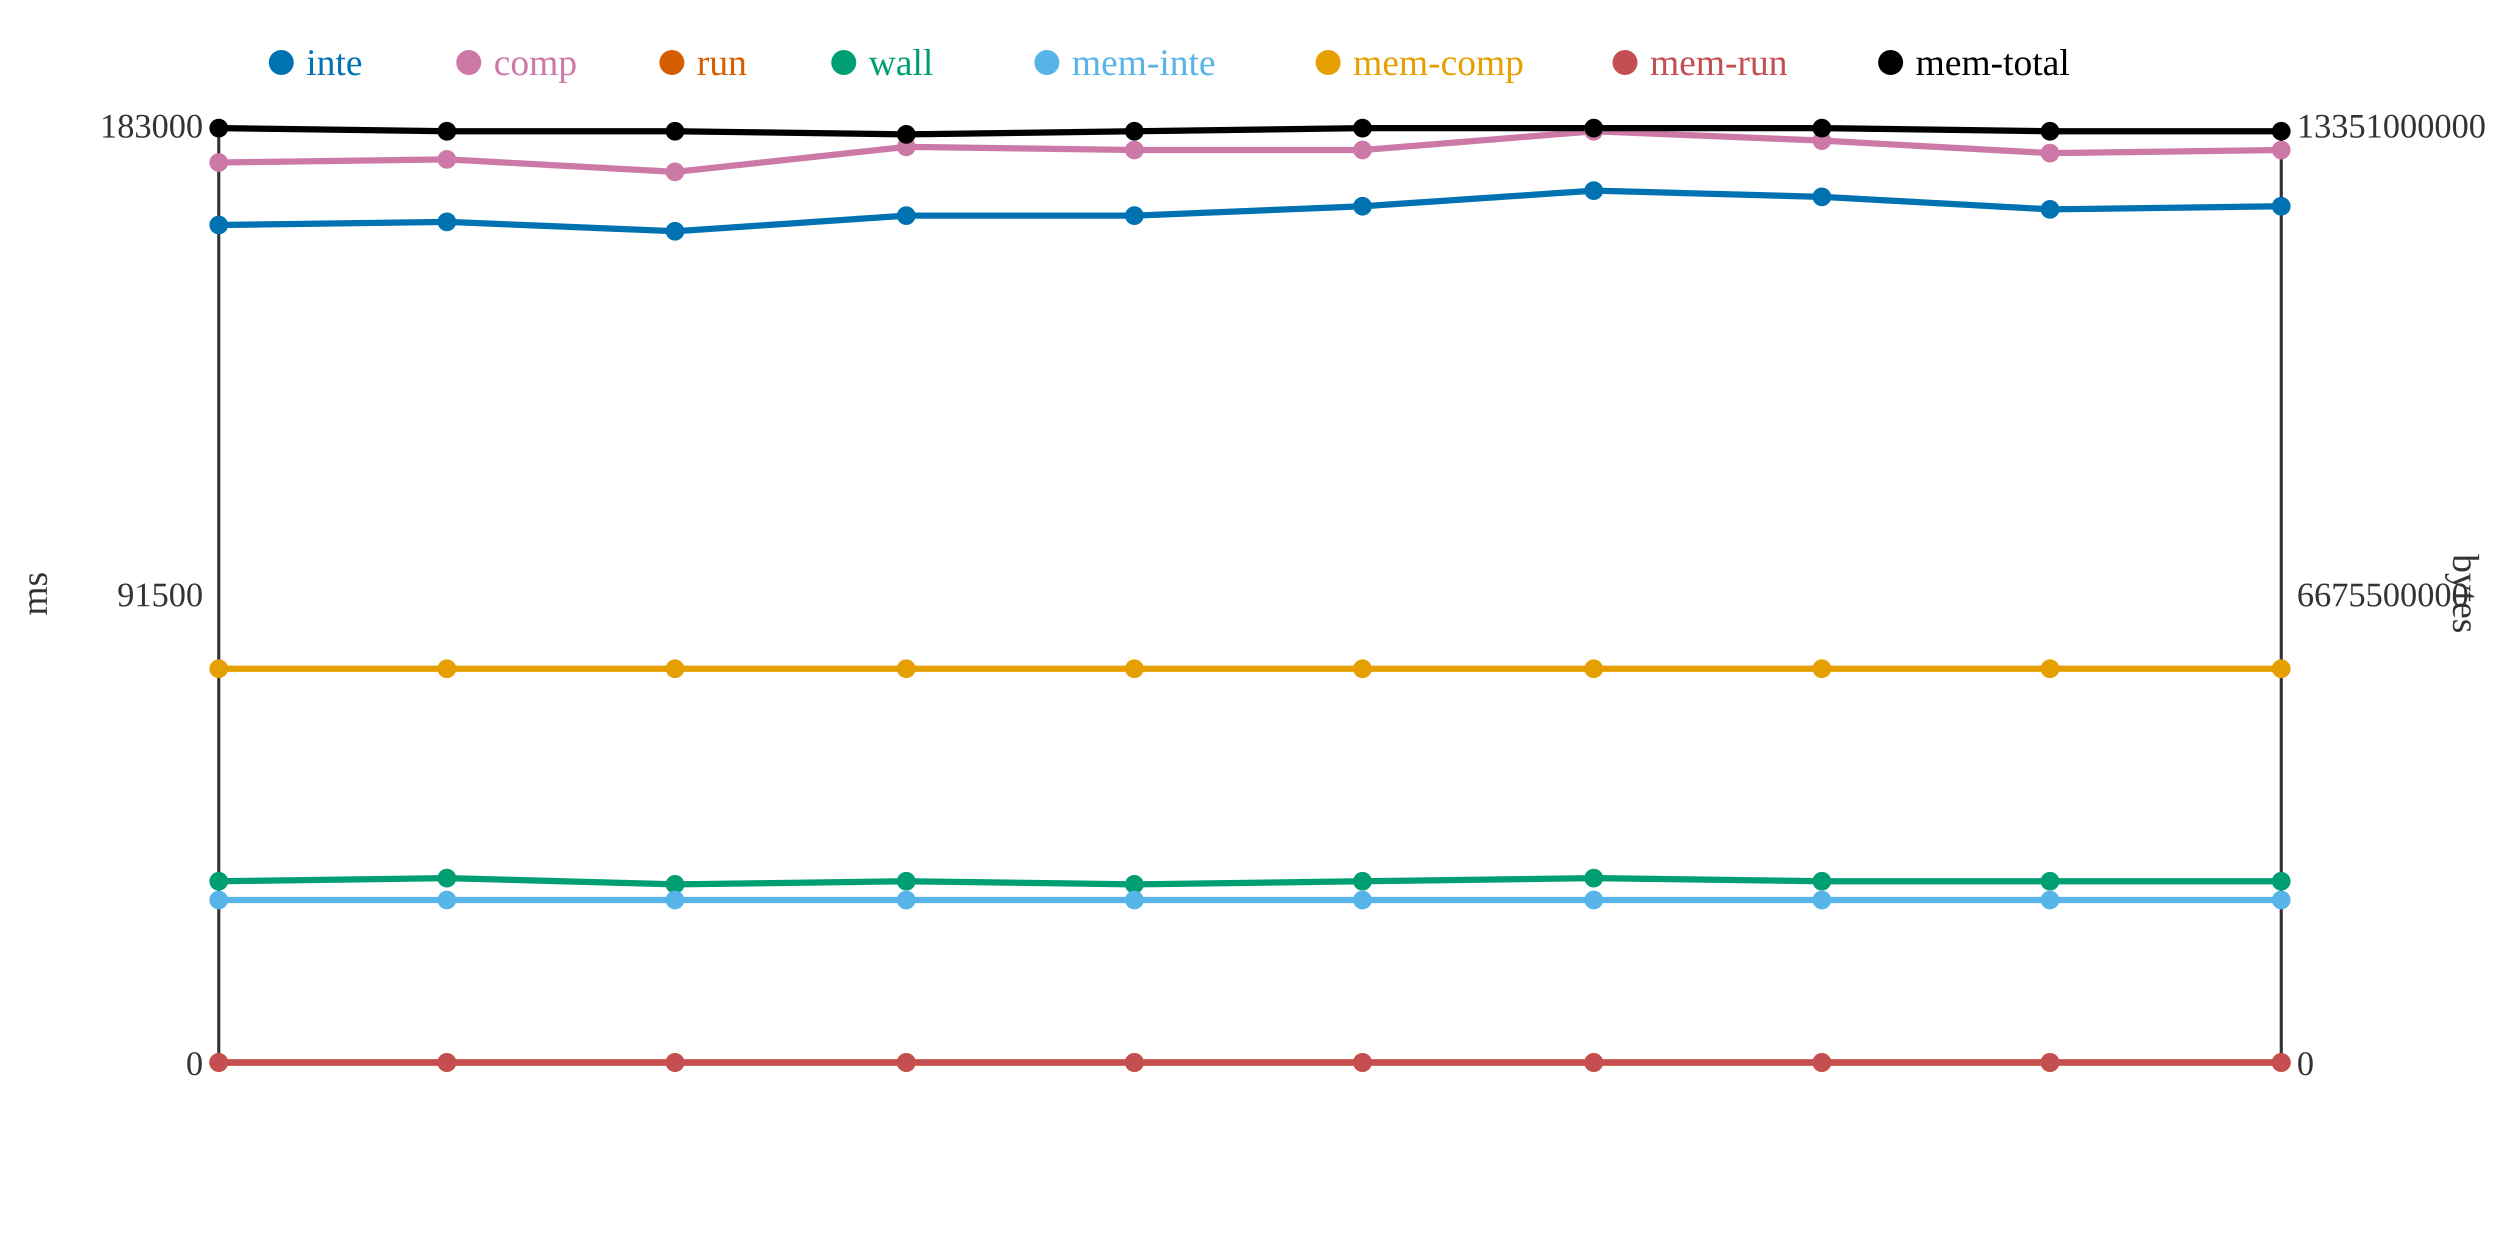
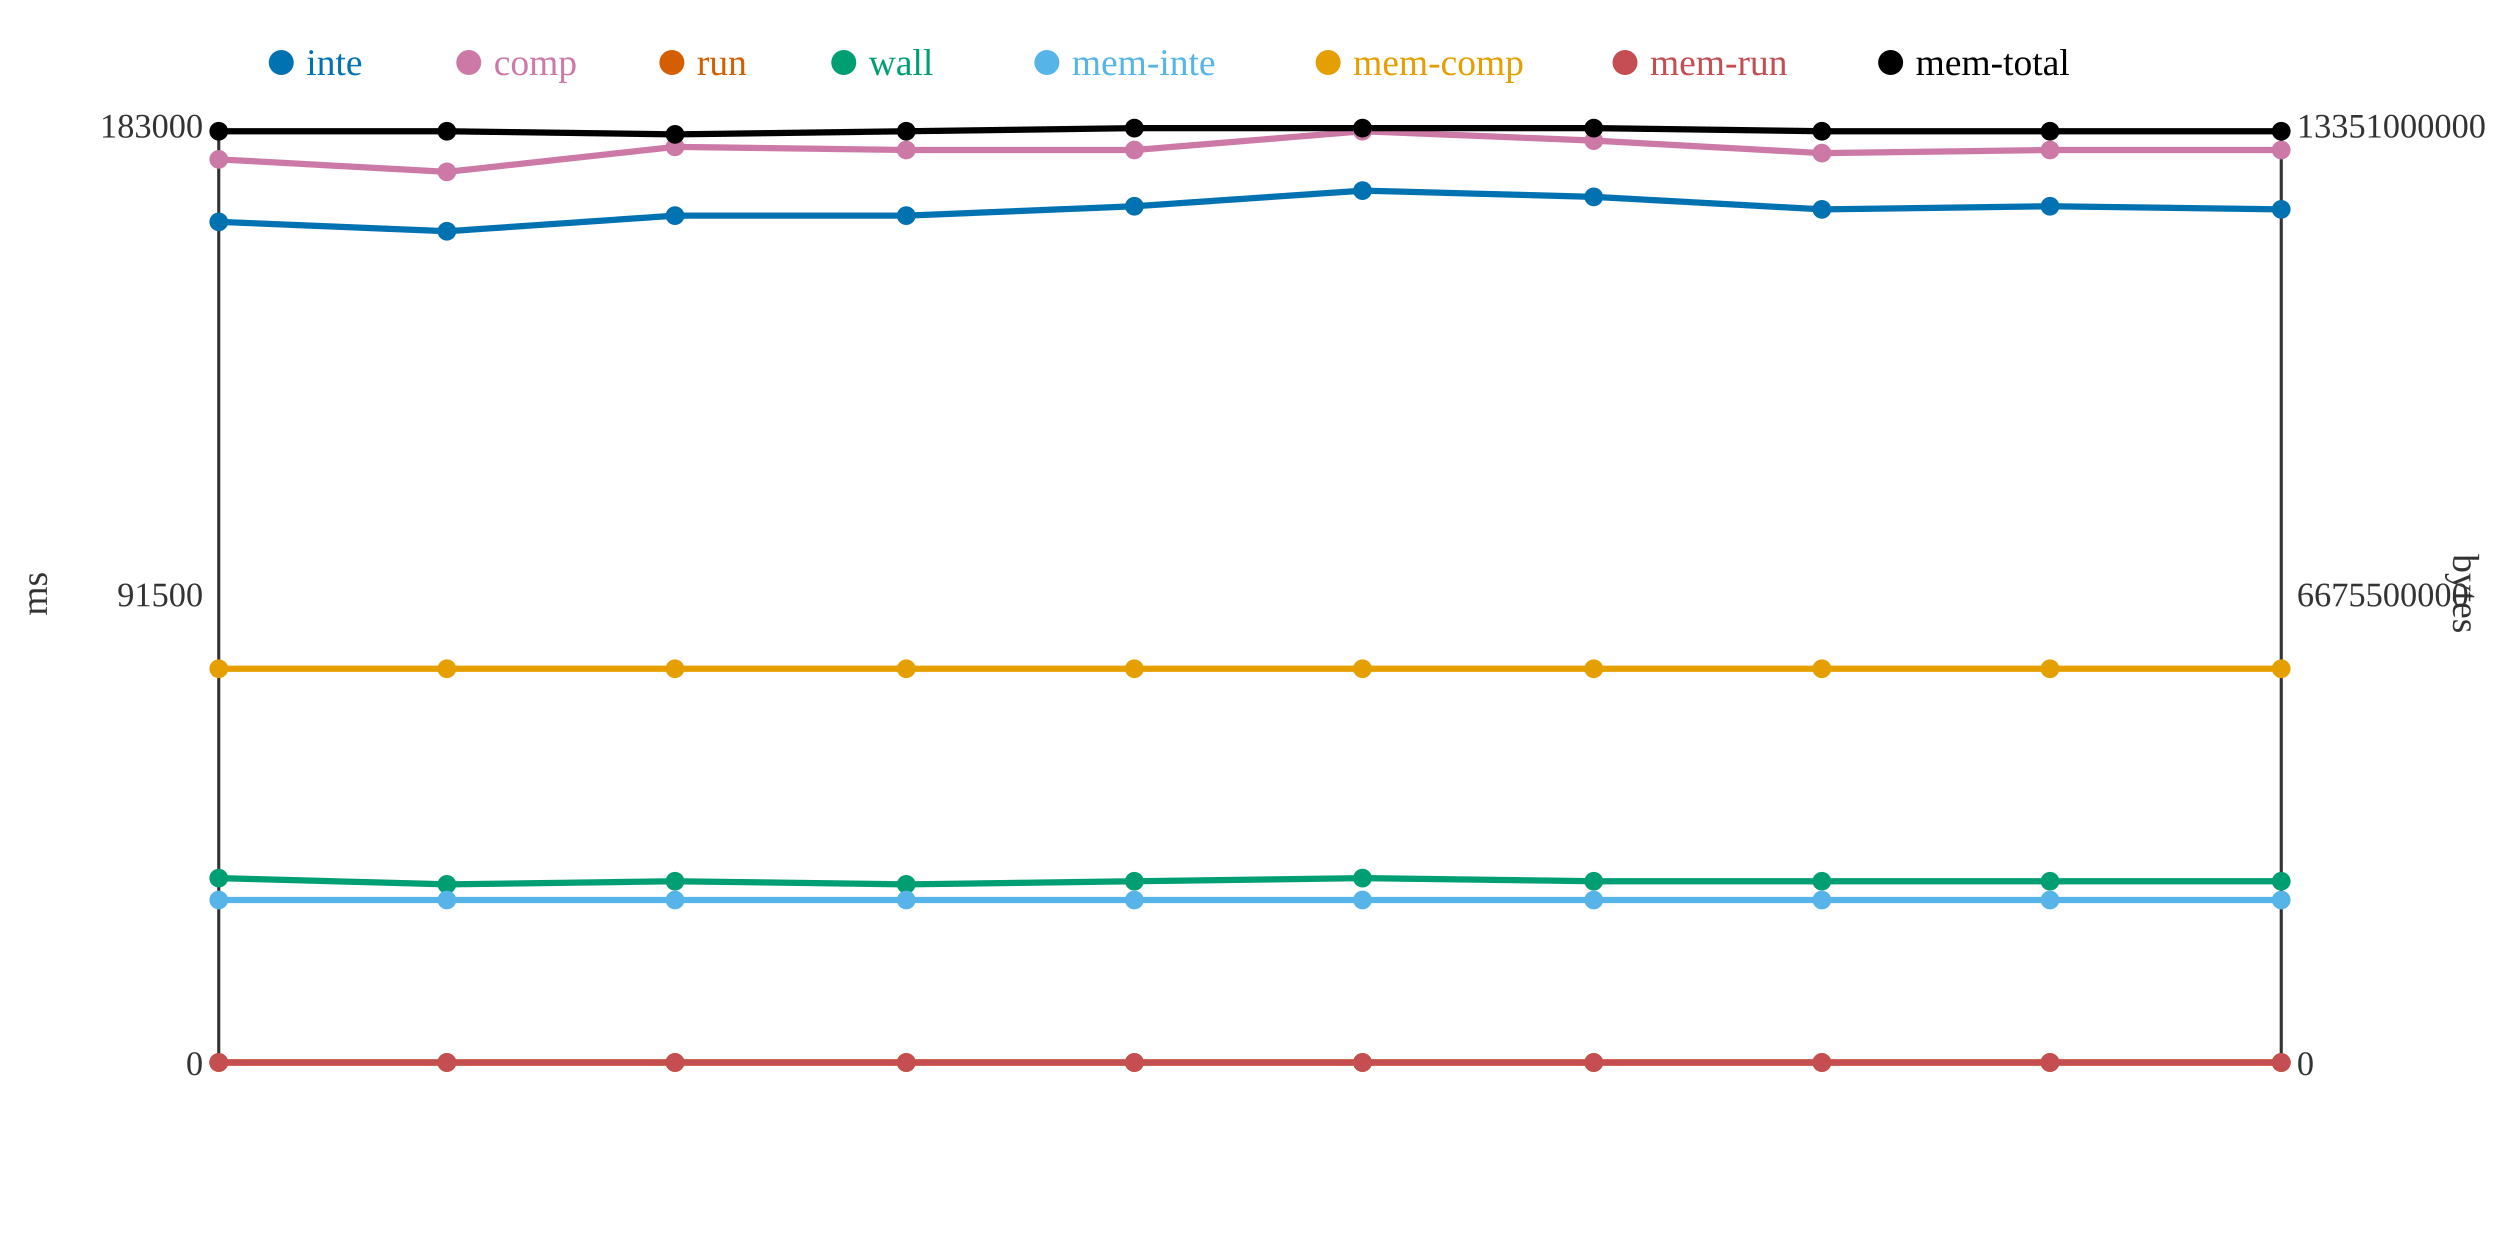
<svg xmlns="http://www.w3.org/2000/svg" width="800" height="400">
  <rect width="800" height="400" fill="white" />
  <line x1="70" y1="40" x2="70" y2="340" stroke="#333" stroke-width="1" />
  <line x1="70" y1="340" x2="730" y2="340" stroke="#333" stroke-width="1" />
  <line x1="730" y1="40" x2="730" y2="340" stroke="#333" stroke-width="1" />
  <text x="65" y="344" text-anchor="end" font-size="11" fill="#333">0</text>
  <text x="65" y="194" text-anchor="end" font-size="11" fill="#333">91500</text>
  <text x="65" y="44" text-anchor="end" font-size="11" fill="#333">183000</text>
  <text x="15" y="190" text-anchor="middle" font-size="12" fill="#333" transform="rotate(-90 15 190)">ms</text>
  <text x="735" y="344" text-anchor="start" font-size="11" fill="#333">0</text>
  <text x="735" y="194" text-anchor="start" font-size="11" fill="#333">6675500000</text>
  <text x="735" y="44" text-anchor="start" font-size="11" fill="#333">13351000000</text>
  <text x="785" y="190" text-anchor="middle" font-size="12" fill="#333" transform="rotate(90 785 190)">bytes</text>
-   <polyline points="70,72 143,71 216,74 290,69 363,69 436,66 510,61 583,63 656,67 730,66" fill="none" stroke="#0072B2" stroke-width="2" />
-   <polyline points="70,52 143,51 216,55 290,47 363,48 436,48 510,42 583,45 656,49 730,48" fill="none" stroke="#CC79A7" stroke-width="2" />
+   <polyline points="70,71 143,74 216,69 290,69 363,66 436,61 510,63 583,67 656,66 730,67" fill="none" stroke="#0072B2" stroke-width="2" />
+   <polyline points="70,51 143,55 216,47 290,48 363,48 436,42 510,45 583,49 656,48 730,48" fill="none" stroke="#CC79A7" stroke-width="2" />
  <polyline points="70,340 143,340 216,340 290,340 363,340 436,340 510,340 583,340 656,340 730,340" fill="none" stroke="#D55E00" stroke-width="2" />
-   <polyline points="70,282 143,281 216,283 290,282 363,283 436,282 510,281 583,282 656,282 730,282" fill="none" stroke="#009E73" stroke-width="2" />
+   <polyline points="70,281 143,283 216,282 290,283 363,282 436,281 510,282 583,282 656,282 730,282" fill="none" stroke="#009E73" stroke-width="2" />
  <polyline points="70,288 143,288 216,288 290,288 363,288 436,288 510,288 583,288 656,288 730,288" fill="none" stroke="#56B4E9" stroke-width="2" />
  <polyline points="70,214 143,214 216,214 290,214 363,214 436,214 510,214 583,214 656,214 730,214" fill="none" stroke="#E69F00" stroke-width="2" />
  <polyline points="70,340 143,340 216,340 290,340 363,340 436,340 510,340 583,340 656,340 730,340" fill="none" stroke="#C44E52" stroke-width="2" />
-   <polyline points="70,41 143,42 216,42 290,43 363,42 436,41 510,41 583,41 656,42 730,42" fill="none" stroke="#000000" stroke-width="2" />
-   <circle cx="70" cy="72" r="3" fill="#0072B2" />
-   <circle cx="70" cy="52" r="3" fill="#CC79A7" />
+   <polyline points="70,42 143,42 216,43 290,42 363,41 436,41 510,41 583,42 656,42 730,42" fill="none" stroke="#000000" stroke-width="2" />
+   <circle cx="70" cy="71" r="3" fill="#0072B2" />
+   <circle cx="70" cy="51" r="3" fill="#CC79A7" />
  <circle cx="70" cy="340" r="3" fill="#D55E00" />
-   <circle cx="70" cy="282" r="3" fill="#009E73" />
+   <circle cx="70" cy="281" r="3" fill="#009E73" />
  <circle cx="70" cy="288" r="3" fill="#56B4E9" />
  <circle cx="70" cy="214" r="3" fill="#E69F00" />
  <circle cx="70" cy="340" r="3" fill="#C44E52" />
-   <circle cx="70" cy="41" r="3" fill="#000000" />
-   <circle cx="143" cy="71" r="3" fill="#0072B2" />
-   <circle cx="143" cy="51" r="3" fill="#CC79A7" />
+   <circle cx="70" cy="42" r="3" fill="#000000" />
+   <circle cx="143" cy="74" r="3" fill="#0072B2" />
+   <circle cx="143" cy="55" r="3" fill="#CC79A7" />
  <circle cx="143" cy="340" r="3" fill="#D55E00" />
-   <circle cx="143" cy="281" r="3" fill="#009E73" />
+   <circle cx="143" cy="283" r="3" fill="#009E73" />
  <circle cx="143" cy="288" r="3" fill="#56B4E9" />
  <circle cx="143" cy="214" r="3" fill="#E69F00" />
  <circle cx="143" cy="340" r="3" fill="#C44E52" />
  <circle cx="143" cy="42" r="3" fill="#000000" />
-   <circle cx="216" cy="74" r="3" fill="#0072B2" />
-   <circle cx="216" cy="55" r="3" fill="#CC79A7" />
+   <circle cx="216" cy="69" r="3" fill="#0072B2" />
+   <circle cx="216" cy="47" r="3" fill="#CC79A7" />
  <circle cx="216" cy="340" r="3" fill="#D55E00" />
-   <circle cx="216" cy="283" r="3" fill="#009E73" />
+   <circle cx="216" cy="282" r="3" fill="#009E73" />
  <circle cx="216" cy="288" r="3" fill="#56B4E9" />
  <circle cx="216" cy="214" r="3" fill="#E69F00" />
  <circle cx="216" cy="340" r="3" fill="#C44E52" />
-   <circle cx="216" cy="42" r="3" fill="#000000" />
+   <circle cx="216" cy="43" r="3" fill="#000000" />
  <circle cx="290" cy="69" r="3" fill="#0072B2" />
-   <circle cx="290" cy="47" r="3" fill="#CC79A7" />
+   <circle cx="290" cy="48" r="3" fill="#CC79A7" />
  <circle cx="290" cy="340" r="3" fill="#D55E00" />
-   <circle cx="290" cy="282" r="3" fill="#009E73" />
+   <circle cx="290" cy="283" r="3" fill="#009E73" />
  <circle cx="290" cy="288" r="3" fill="#56B4E9" />
  <circle cx="290" cy="214" r="3" fill="#E69F00" />
  <circle cx="290" cy="340" r="3" fill="#C44E52" />
-   <circle cx="290" cy="43" r="3" fill="#000000" />
-   <circle cx="363" cy="69" r="3" fill="#0072B2" />
+   <circle cx="290" cy="42" r="3" fill="#000000" />
+   <circle cx="363" cy="66" r="3" fill="#0072B2" />
  <circle cx="363" cy="48" r="3" fill="#CC79A7" />
  <circle cx="363" cy="340" r="3" fill="#D55E00" />
-   <circle cx="363" cy="283" r="3" fill="#009E73" />
+   <circle cx="363" cy="282" r="3" fill="#009E73" />
  <circle cx="363" cy="288" r="3" fill="#56B4E9" />
  <circle cx="363" cy="214" r="3" fill="#E69F00" />
  <circle cx="363" cy="340" r="3" fill="#C44E52" />
-   <circle cx="363" cy="42" r="3" fill="#000000" />
-   <circle cx="436" cy="66" r="3" fill="#0072B2" />
-   <circle cx="436" cy="48" r="3" fill="#CC79A7" />
+   <circle cx="363" cy="41" r="3" fill="#000000" />
+   <circle cx="436" cy="61" r="3" fill="#0072B2" />
+   <circle cx="436" cy="42" r="3" fill="#CC79A7" />
  <circle cx="436" cy="340" r="3" fill="#D55E00" />
-   <circle cx="436" cy="282" r="3" fill="#009E73" />
+   <circle cx="436" cy="281" r="3" fill="#009E73" />
  <circle cx="436" cy="288" r="3" fill="#56B4E9" />
  <circle cx="436" cy="214" r="3" fill="#E69F00" />
  <circle cx="436" cy="340" r="3" fill="#C44E52" />
  <circle cx="436" cy="41" r="3" fill="#000000" />
-   <circle cx="510" cy="61" r="3" fill="#0072B2" />
-   <circle cx="510" cy="42" r="3" fill="#CC79A7" />
+   <circle cx="510" cy="63" r="3" fill="#0072B2" />
+   <circle cx="510" cy="45" r="3" fill="#CC79A7" />
  <circle cx="510" cy="340" r="3" fill="#D55E00" />
-   <circle cx="510" cy="281" r="3" fill="#009E73" />
+   <circle cx="510" cy="282" r="3" fill="#009E73" />
  <circle cx="510" cy="288" r="3" fill="#56B4E9" />
  <circle cx="510" cy="214" r="3" fill="#E69F00" />
  <circle cx="510" cy="340" r="3" fill="#C44E52" />
  <circle cx="510" cy="41" r="3" fill="#000000" />
-   <circle cx="583" cy="63" r="3" fill="#0072B2" />
-   <circle cx="583" cy="45" r="3" fill="#CC79A7" />
+   <circle cx="583" cy="67" r="3" fill="#0072B2" />
+   <circle cx="583" cy="49" r="3" fill="#CC79A7" />
  <circle cx="583" cy="340" r="3" fill="#D55E00" />
  <circle cx="583" cy="282" r="3" fill="#009E73" />
  <circle cx="583" cy="288" r="3" fill="#56B4E9" />
  <circle cx="583" cy="214" r="3" fill="#E69F00" />
  <circle cx="583" cy="340" r="3" fill="#C44E52" />
-   <circle cx="583" cy="41" r="3" fill="#000000" />
-   <circle cx="656" cy="67" r="3" fill="#0072B2" />
-   <circle cx="656" cy="49" r="3" fill="#CC79A7" />
+   <circle cx="583" cy="42" r="3" fill="#000000" />
+   <circle cx="656" cy="66" r="3" fill="#0072B2" />
+   <circle cx="656" cy="48" r="3" fill="#CC79A7" />
  <circle cx="656" cy="340" r="3" fill="#D55E00" />
  <circle cx="656" cy="282" r="3" fill="#009E73" />
  <circle cx="656" cy="288" r="3" fill="#56B4E9" />
  <circle cx="656" cy="214" r="3" fill="#E69F00" />
  <circle cx="656" cy="340" r="3" fill="#C44E52" />
  <circle cx="656" cy="42" r="3" fill="#000000" />
-   <circle cx="730" cy="66" r="3" fill="#0072B2" />
+   <circle cx="730" cy="67" r="3" fill="#0072B2" />
  <circle cx="730" cy="48" r="3" fill="#CC79A7" />
  <circle cx="730" cy="340" r="3" fill="#D55E00" />
  <circle cx="730" cy="282" r="3" fill="#009E73" />
  <circle cx="730" cy="288" r="3" fill="#56B4E9" />
  <circle cx="730" cy="214" r="3" fill="#E69F00" />
  <circle cx="730" cy="340" r="3" fill="#C44E52" />
  <circle cx="730" cy="42" r="3" fill="#000000" />
  <circle cx="90" cy="20" r="4" fill="#0072B2" />
  <text x="98" y="24" text-anchor="start" font-size="12" fill="#0072B2">inte</text>
  <circle cx="150" cy="20" r="4" fill="#CC79A7" />
  <text x="158" y="24" text-anchor="start" font-size="12" fill="#CC79A7">comp</text>
  <circle cx="215" cy="20" r="4" fill="#D55E00" />
  <text x="223" y="24" text-anchor="start" font-size="12" fill="#D55E00">run</text>
  <circle cx="270" cy="20" r="4" fill="#009E73" />
  <text x="278" y="24" text-anchor="start" font-size="12" fill="#009E73">wall</text>
  <circle cx="335" cy="20" r="4" fill="#56B4E9" />
  <text x="343" y="24" text-anchor="start" font-size="12" fill="#56B4E9">mem-inte</text>
  <circle cx="425" cy="20" r="4" fill="#E69F00" />
  <text x="433" y="24" text-anchor="start" font-size="12" fill="#E69F00">mem-comp</text>
  <circle cx="520" cy="20" r="4" fill="#C44E52" />
  <text x="528" y="24" text-anchor="start" font-size="12" fill="#C44E52">mem-run</text>
  <circle cx="605" cy="20" r="4" fill="#000000" />
  <text x="613" y="24" text-anchor="start" font-size="12" fill="#000000">mem-total</text>
</svg>
